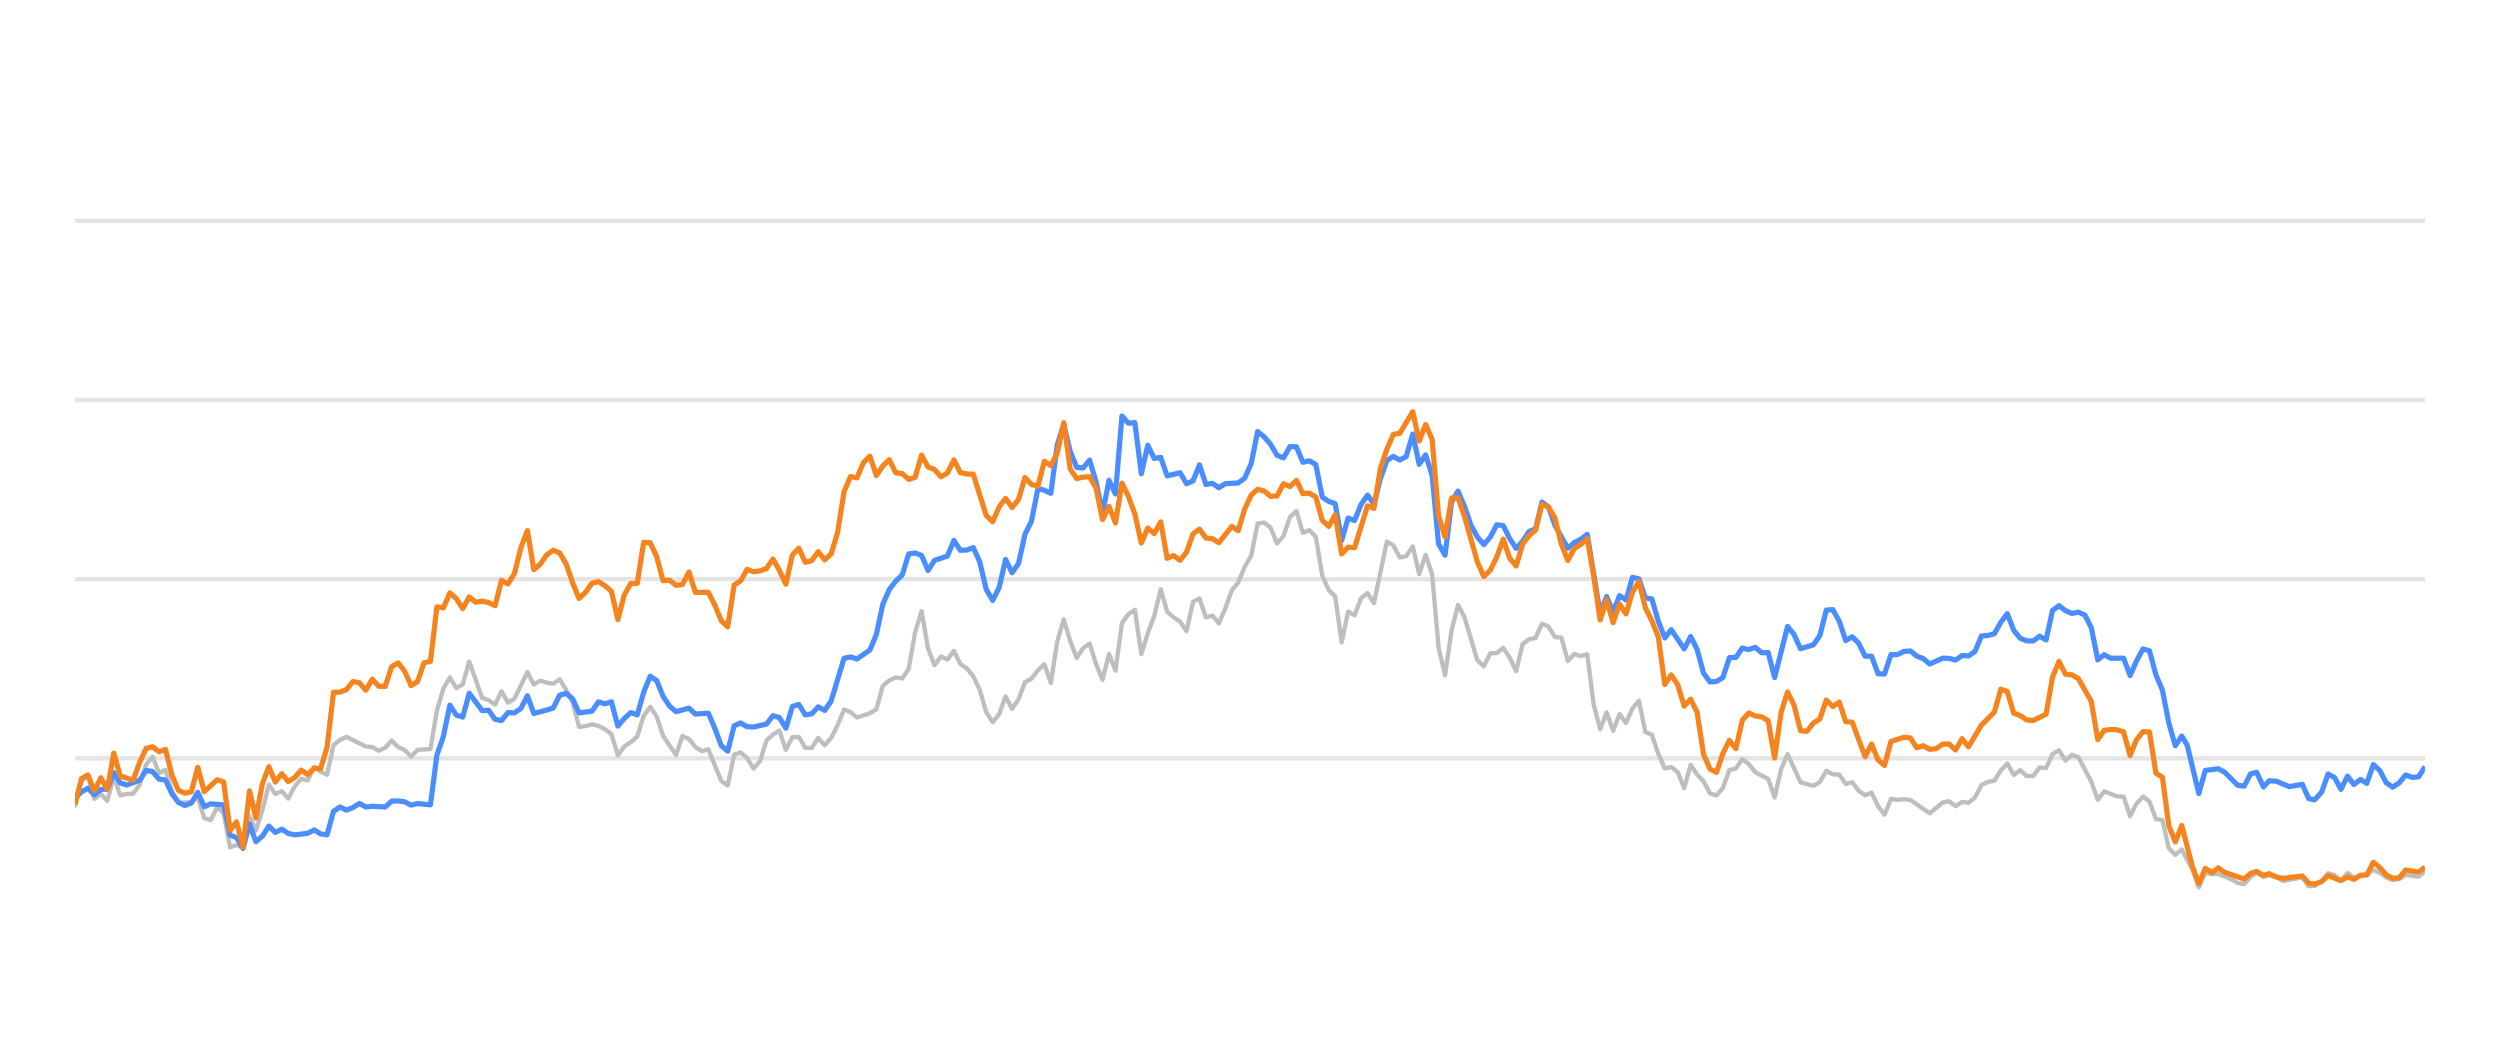
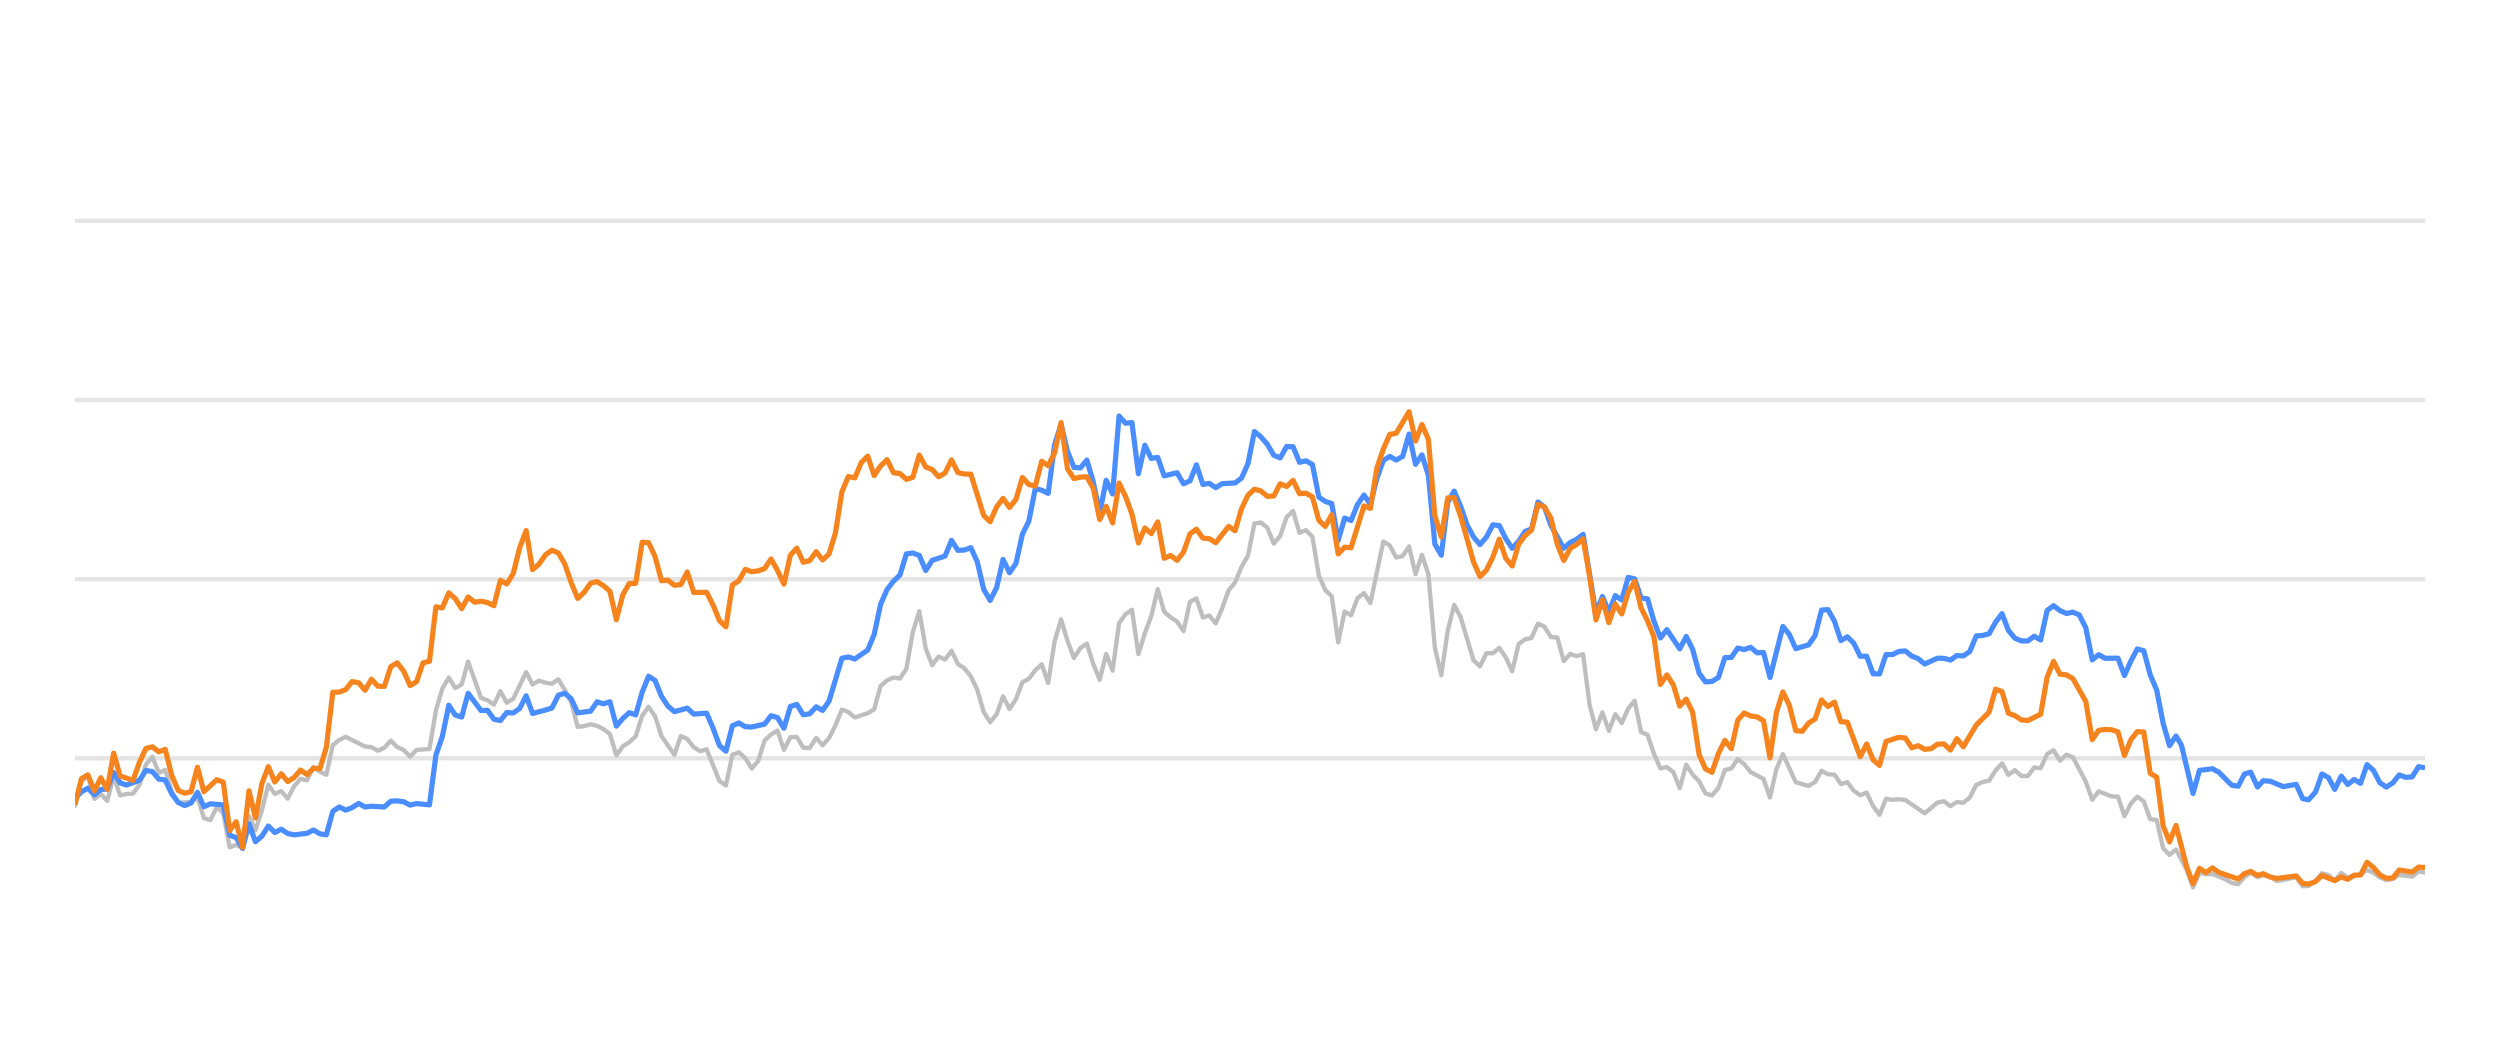
<svg xmlns="http://www.w3.org/2000/svg" width="288pt" height="120pt" viewBox="0 0 288 120" version="1.1">
  <defs>
    <style type="text/css">*{stroke-linejoin: round; stroke-linecap: butt}</style>
  </defs>
  <g id="figure_1">
    <g id="patch_1">
      <path d="M 0 120  L 288 120  L 288 0  L 0 0  L 0 120  z " style="fill: none; opacity: 0" />
    </g>
    <g id="axes_1">
      <g id="patch_2">
        <path d="M 8.64 108  L 279.36 108  L 279.36 4.8  L 8.64 4.8  L 8.64 108  z " style="fill: none" />
      </g>
      <g id="matplotlib.axis_1" />
      <g id="matplotlib.axis_2" />
      <g id="line2d_1">
-         <path d="M 8.64 87.36  L 279.36 87.36  " clip-path="url(#p49b45f6d5e)" style="fill: none; stroke: #b2b2b2; stroke-opacity: 0.35; stroke-width: 0.5; stroke-linecap: square" />
+         <path d="M 8.64 87.36  L 279.36 87.36  " clip-path="url(#pf994256866)" style="fill: none; stroke: #b2b2b2; stroke-opacity: 0.35; stroke-width: 0.5; stroke-linecap: square" />
      </g>
      <g id="line2d_2">
-         <path d="M 8.64 66.72  L 279.36 66.72  " clip-path="url(#p49b45f6d5e)" style="fill: none; stroke: #b2b2b2; stroke-opacity: 0.35; stroke-width: 0.5; stroke-linecap: square" />
+         <path d="M 8.64 66.72  L 279.36 66.72  " clip-path="url(#pf994256866)" style="fill: none; stroke: #b2b2b2; stroke-opacity: 0.35; stroke-width: 0.5; stroke-linecap: square" />
      </g>
      <g id="line2d_3">
-         <path d="M 8.64 46.08  L 279.36 46.08  " clip-path="url(#p49b45f6d5e)" style="fill: none; stroke: #b2b2b2; stroke-opacity: 0.35; stroke-width: 0.5; stroke-linecap: square" />
+         <path d="M 8.64 46.08  L 279.36 46.08  " clip-path="url(#pf994256866)" style="fill: none; stroke: #b2b2b2; stroke-opacity: 0.35; stroke-width: 0.5; stroke-linecap: square" />
      </g>
      <g id="line2d_4">
-         <path d="M 8.64 25.44  L 279.36 25.44  " clip-path="url(#p49b45f6d5e)" style="fill: none; stroke: #b2b2b2; stroke-opacity: 0.35; stroke-width: 0.5; stroke-linecap: square" />
+         <path d="M 8.64 25.44  L 279.36 25.44  " clip-path="url(#pf994256866)" style="fill: none; stroke: #b2b2b2; stroke-opacity: 0.35; stroke-width: 0.5; stroke-linecap: square" />
      </g>
      <g id="line2d_5">
-         <path d="M 8.64 92.83  L 9.384 90.012  L 10.129 89.393  L 10.873 92.035  L 11.618 91.457  L 12.362 92.262  L 13.107 89.445  L 13.851 91.622  L 14.596 91.467  L 15.34 91.426  L 16.085 90.415  L 16.829 88.093  L 17.574 87.174  L 18.318 89.042  L 19.063 88.691  L 19.807 91.137  L 20.552 92.489  L 22.041 92.386  L 22.785 91.86  L 23.53 94.243  L 24.274 94.481  L 25.019 92.974  L 25.763 93.676  L 26.508 97.608  L 27.252 97.329  L 27.996 97.68  L 28.741 94.006  L 29.485 95.657  L 30.23 93.335  L 30.974 90.394  L 31.719 91.467  L 32.463 91.147  L 33.208 91.994  L 33.952 90.58  L 34.697 89.723  L 35.441 89.899  L 36.186 88.351  L 36.93 88.898  L 37.675 89.259  L 38.419 85.843  L 39.164 85.244  L 39.908 84.883  L 42.142 85.998  L 42.886 86.07  L 43.631 86.483  L 44.375 86.142  L 45.119 85.317  L 45.864 86.07  L 46.608 86.39  L 47.353 87.164  L 48.097 86.39  L 49.586 86.287  L 50.331 81.849  L 51.075 79.321  L 51.82 78.051  L 52.564 79.269  L 53.309 78.846  L 54.053 76.214  L 55.542 80.394  L 56.287 80.662  L 57.031 81.168  L 57.776 79.63  L 58.52 80.951  L 59.265 80.497  L 60.754 77.432  L 61.498 78.846  L 62.242 78.413  L 62.987 78.65  L 63.731 78.763  L 64.476 78.258  L 65.22 79.476  L 65.965 80.92  L 66.709 83.738  L 67.454 83.645  L 68.198 83.438  L 68.943 83.614  L 69.687 83.996  L 70.432 84.553  L 71.176 87.009  L 71.921 85.987  L 72.665 85.502  L 73.41 84.832  L 74.154 82.468  L 74.899 81.426  L 75.643 82.51  L 76.388 84.79  L 77.877 86.958  L 78.621 84.79  L 79.366 85.131  L 80.11 86.07  L 80.854 86.534  L 81.599 86.318  L 83.088 89.971  L 83.832 90.487  L 84.577 86.947  L 85.321 86.669  L 86.066 87.329  L 86.81 88.536  L 87.555 87.67  L 88.299 85.306  L 89.044 84.615  L 89.788 84.171  L 90.533 86.38  L 91.277 84.924  L 92.022 84.894  L 92.766 86.132  L 93.511 86.173  L 94.255 84.997  L 95 85.853  L 95.744 85.017  L 96.489 83.552  L 97.233 81.736  L 97.978 82.035  L 98.722 82.654  L 100.211 82.159  L 100.955 81.705  L 101.7 79.011  L 102.444 78.392  L 103.189 78.041  L 103.933 78.165  L 104.678 77.05  L 105.422 72.829  L 106.167 70.415  L 106.911 74.697  L 107.656 76.627  L 108.4 75.636  L 109.145 75.977  L 109.889 74.976  L 110.634 76.493  L 111.378 76.999  L 112.123 77.907  L 112.867 79.465  L 113.612 82.025  L 114.356 83.191  L 115.101 82.272  L 115.845 80.219  L 116.589 81.674  L 117.334 80.549  L 118.078 78.588  L 118.823 78.196  L 119.567 77.215  L 120.312 76.524  L 121.056 78.681  L 121.801 73.882  L 122.545 71.364  L 123.29 73.841  L 124.034 75.791  L 124.779 74.656  L 125.523 74.14  L 126.268 76.503  L 127.012 78.309  L 127.757 75.337  L 128.501 77.257  L 129.246 71.787  L 129.99 70.755  L 130.735 70.249  L 131.479 75.358  L 132.224 72.953  L 132.968 70.962  L 133.713 67.876  L 134.457 70.466  L 135.201 71.116  L 135.946 71.612  L 136.69 72.706  L 137.435 69.331  L 138.179 68.939  L 138.924 71.127  L 139.668 70.91  L 140.413 71.808  L 141.157 70.074  L 141.902 68.01  L 142.646 67.102  L 143.391 65.296  L 144.135 64.016  L 144.88 60.311  L 145.624 60.198  L 146.369 60.786  L 147.113 62.613  L 147.858 61.746  L 148.602 59.579  L 149.347 58.866  L 150.091 61.385  L 150.836 61.075  L 151.58 61.839  L 152.324 66.297  L 153.069 67.979  L 153.813 68.691  L 154.558 73.996  L 155.302 70.456  L 156.047 70.879  L 156.791 68.918  L 157.536 68.32  L 158.28 69.475  L 159.769 62.396  L 160.514 62.819  L 161.258 64.223  L 162.003 64.057  L 162.747 62.953  L 163.492 66.142  L 164.236 63.913  L 164.981 66.173  L 165.725 74.615  L 166.47 77.783  L 167.214 72.664  L 167.959 69.692  L 168.703 71.096  L 170.192 76.07  L 170.936 76.761  L 171.681 75.255  L 172.425 75.244  L 173.17 74.635  L 173.914 75.74  L 174.659 77.319  L 175.403 74.202  L 176.148 73.645  L 176.892 73.49  L 177.637 71.839  L 178.381 72.179  L 179.126 73.387  L 179.87 73.438  L 180.615 76.152  L 181.359 75.337  L 182.104 75.585  L 182.848 75.358  L 183.593 81.168  L 184.337 84.016  L 185.082 82.066  L 185.826 84.192  L 186.571 82.272  L 187.315 83.294  L 188.059 81.622  L 188.804 80.724  L 189.548 84.336  L 190.293 84.646  L 191.037 86.844  L 191.782 88.526  L 192.526 88.361  L 193.271 88.939  L 194.015 90.797  L 194.76 88.093  L 195.504 89.228  L 196.249 90.002  L 196.993 91.395  L 197.738 91.632  L 198.482 90.755  L 199.227 88.702  L 199.971 88.526  L 200.716 87.453  L 201.46 88.031  L 202.205 88.949  L 203.694 89.734  L 204.438 91.87  L 205.183 88.609  L 205.927 86.875  L 207.416 90.115  L 208.905 90.539  L 209.649 90.084  L 210.394 88.794  L 211.138 89.207  L 211.883 89.228  L 212.627 90.312  L 213.372 90.105  L 214.116 91.096  L 214.861 91.612  L 215.605 91.313  L 216.35 92.871  L 217.094 93.862  L 217.839 92.025  L 218.583 92.138  L 219.328 92.076  L 220.072 92.148  L 222.306 93.696  L 223.794 92.448  L 224.539 92.303  L 225.283 92.871  L 226.028 92.386  L 226.772 92.479  L 227.517 91.88  L 228.261 90.425  L 229.006 90.084  L 229.75 89.93  L 230.495 88.764  L 231.239 87.948  L 231.984 89.269  L 232.728 88.722  L 233.473 89.393  L 234.217 89.403  L 234.962 88.413  L 235.706 88.495  L 236.451 86.865  L 237.195 86.421  L 237.94 87.628  L 238.684 86.937  L 239.429 87.236  L 240.917 90.043  L 241.662 92.128  L 242.406 91.168  L 243.895 91.736  L 244.64 91.787  L 245.384 94.016  L 246.129 92.572  L 246.873 91.767  L 247.618 92.334  L 248.362 94.367  L 249.107 94.46  L 249.851 97.711  L 250.596 98.485  L 251.34 97.855  L 252.56 100.167  L 253.304 102.231  L 254.046 100.549  L 254.807 100.704  L 255.546 100.683  L 257.037 101.282  L 257.779 101.715  L 258.523 101.849  L 259.259 101.034  L 259.964 100.549  L 260.756 101.044  L 261.407 100.817  L 262.244 101.034  L 262.988 101.498  L 265.221 101.065  L 265.967 102.097  L 266.649 102.056  L 267.454 101.498  L 268.195 100.601  L 268.938 100.807  L 269.674 101.457  L 270.435 100.559  L 271.172 101.106  L 272.658 100.745  L 273.404 100.219  L 274.148 100.539  L 274.887 101.075  L 275.639 101.385  L 276.386 101.261  L 277.125 100.786  L 278.617 100.993  L 279.36 100.384  L 279.36 100.384  " clip-path="url(#p49b45f6d5e)" style="fill: none; stroke: #bebebe; stroke-width: 0.5; stroke-linecap: round" />
+         <path d="M 8.64 92.83  L 9.382 90.012  L 10.125 89.393  L 10.867 92.035  L 11.61 91.457  L 12.352 92.262  L 13.095 89.445  L 13.837 91.622  L 14.58 91.467  L 15.322 91.426  L 16.064 90.415  L 16.807 88.093  L 17.549 87.174  L 18.292 89.042  L 19.034 88.691  L 19.777 91.137  L 20.519 92.489  L 22.004 92.386  L 22.746 91.86  L 23.489 94.243  L 24.231 94.481  L 24.974 92.974  L 25.716 93.676  L 26.459 97.608  L 27.201 97.329  L 27.943 97.68  L 28.686 94.006  L 29.428 95.657  L 30.171 93.335  L 30.913 90.394  L 31.656 91.467  L 32.398 91.147  L 33.141 91.994  L 33.883 90.58  L 34.625 89.723  L 35.368 89.899  L 36.11 88.351  L 36.853 88.898  L 37.595 89.259  L 38.338 85.843  L 39.08 85.244  L 39.822 84.883  L 42.05 85.998  L 42.792 86.07  L 43.535 86.483  L 44.277 86.142  L 45.02 85.317  L 45.762 86.07  L 46.504 86.39  L 47.247 87.164  L 47.989 86.39  L 49.474 86.287  L 50.217 81.849  L 50.959 79.321  L 51.702 78.051  L 52.444 79.269  L 53.186 78.846  L 53.929 76.214  L 55.414 80.394  L 56.156 80.662  L 56.899 81.168  L 57.641 79.63  L 58.383 80.951  L 59.126 80.497  L 60.611 77.432  L 61.353 78.846  L 62.096 78.413  L 62.838 78.65  L 63.581 78.763  L 64.323 78.258  L 65.065 79.476  L 65.808 80.92  L 66.55 83.738  L 67.293 83.645  L 68.035 83.438  L 68.778 83.614  L 69.52 83.996  L 70.263 84.553  L 71.005 87.009  L 71.747 85.987  L 72.49 85.502  L 73.232 84.832  L 73.975 82.468  L 74.717 81.426  L 75.46 82.51  L 76.202 84.79  L 77.687 86.958  L 78.429 84.79  L 79.172 85.131  L 79.914 86.07  L 80.657 86.534  L 81.399 86.318  L 82.884 89.971  L 83.626 90.487  L 84.369 86.947  L 85.111 86.669  L 85.854 87.329  L 86.596 88.536  L 87.339 87.67  L 88.081 85.306  L 88.824 84.615  L 89.566 84.171  L 90.308 86.38  L 91.051 84.924  L 91.793 84.894  L 92.536 86.132  L 93.278 86.173  L 94.021 84.997  L 94.763 85.853  L 95.506 85.017  L 96.248 83.552  L 96.99 81.736  L 97.733 82.035  L 98.475 82.654  L 99.96 82.159  L 100.703 81.705  L 101.445 79.011  L 102.187 78.392  L 102.93 78.041  L 103.672 78.165  L 104.415 77.05  L 105.157 72.829  L 105.9 70.415  L 106.642 74.697  L 107.385 76.627  L 108.127 75.636  L 108.869 75.977  L 109.612 74.976  L 110.354 76.493  L 111.097 76.999  L 111.839 77.907  L 112.582 79.465  L 113.324 82.025  L 114.067 83.191  L 114.809 82.272  L 115.551 80.219  L 116.294 81.674  L 117.036 80.549  L 117.779 78.588  L 118.521 78.196  L 119.264 77.215  L 120.006 76.524  L 120.748 78.681  L 121.491 73.882  L 122.233 71.364  L 122.976 73.841  L 123.718 75.791  L 124.461 74.656  L 125.203 74.14  L 125.946 76.503  L 126.688 78.309  L 127.43 75.337  L 128.173 77.257  L 128.915 71.787  L 129.658 70.755  L 130.4 70.249  L 131.143 75.358  L 131.885 72.953  L 132.628 70.962  L 133.37 67.876  L 134.112 70.466  L 134.855 71.116  L 135.597 71.612  L 136.34 72.706  L 137.082 69.331  L 137.825 68.939  L 138.567 71.127  L 139.309 70.91  L 140.052 71.808  L 140.794 70.074  L 141.537 68.01  L 142.279 67.102  L 143.022 65.296  L 143.764 64.016  L 144.507 60.311  L 145.249 60.198  L 145.991 60.786  L 146.734 62.613  L 147.476 61.746  L 148.219 59.579  L 148.961 58.866  L 149.704 61.385  L 150.446 61.075  L 151.189 61.839  L 151.931 66.297  L 152.673 67.979  L 153.416 68.691  L 154.158 73.996  L 154.901 70.456  L 155.643 70.879  L 156.386 68.918  L 157.128 68.32  L 157.87 69.475  L 159.355 62.396  L 160.098 62.819  L 160.84 64.223  L 161.583 64.057  L 162.325 62.953  L 163.068 66.142  L 163.81 63.913  L 164.552 66.173  L 165.295 74.615  L 166.037 77.783  L 166.78 72.664  L 167.522 69.692  L 168.265 71.096  L 169.75 76.07  L 170.492 76.761  L 171.234 75.255  L 171.977 75.244  L 172.719 74.635  L 173.462 75.74  L 174.204 77.319  L 174.947 74.202  L 175.689 73.645  L 176.431 73.49  L 177.174 71.839  L 177.916 72.179  L 178.659 73.387  L 179.401 73.438  L 180.144 76.152  L 180.886 75.337  L 181.629 75.585  L 182.371 75.358  L 183.113 81.168  L 183.856 84.016  L 184.598 82.066  L 185.341 84.192  L 186.083 82.272  L 186.826 83.294  L 187.568 81.622  L 188.311 80.724  L 189.053 84.336  L 189.795 84.646  L 190.538 86.844  L 191.28 88.526  L 192.023 88.361  L 192.765 88.939  L 193.508 90.797  L 194.25 88.093  L 194.992 89.228  L 195.735 90.002  L 196.477 91.395  L 197.22 91.632  L 197.962 90.755  L 198.705 88.702  L 199.447 88.526  L 200.19 87.453  L 200.932 88.031  L 201.674 88.949  L 203.159 89.734  L 203.902 91.87  L 204.644 88.609  L 205.387 86.875  L 206.872 90.115  L 208.356 90.539  L 209.099 90.084  L 209.841 88.794  L 210.584 89.207  L 211.326 89.228  L 212.069 90.312  L 212.811 90.105  L 213.553 91.096  L 214.296 91.612  L 215.038 91.313  L 215.781 92.871  L 216.523 93.862  L 217.266 92.025  L 218.008 92.138  L 218.751 92.076  L 219.493 92.148  L 221.72 93.696  L 223.205 92.448  L 223.948 92.303  L 224.69 92.871  L 225.433 92.386  L 226.175 92.479  L 226.917 91.88  L 227.66 90.425  L 228.402 90.084  L 229.145 89.93  L 229.887 88.764  L 230.63 87.948  L 231.372 89.269  L 232.114 88.722  L 232.857 89.393  L 233.599 89.403  L 234.342 88.413  L 235.084 88.495  L 235.827 86.865  L 236.569 86.421  L 237.312 87.628  L 238.054 86.937  L 238.796 87.236  L 240.281 90.043  L 241.024 92.128  L 241.766 91.168  L 243.251 91.736  L 243.994 91.787  L 244.736 94.016  L 245.478 92.572  L 246.221 91.767  L 246.963 92.334  L 247.706 94.367  L 248.448 94.46  L 249.191 97.711  L 249.933 98.485  L 250.675 97.855  L 251.892 100.167  L 252.634 102.231  L 253.374 100.549  L 254.133 100.704  L 254.869 100.683  L 256.357 101.282  L 257.097 101.715  L 257.839 101.849  L 258.572 101.034  L 259.276 100.549  L 260.066 101.044  L 260.715 100.817  L 261.549 101.034  L 262.291 101.498  L 264.518 101.065  L 265.263 102.097  L 265.942 102.056  L 266.745 101.498  L 267.484 100.601  L 268.225 100.807  L 268.959 101.457  L 269.718 100.559  L 270.453 101.106  L 271.935 100.745  L 272.679 100.219  L 273.421 100.539  L 274.158 101.075  L 274.908 101.385  L 275.652 101.261  L 276.39 100.786  L 277.878 100.993  L 278.619 100.384  L 279.36 100.508  L 279.36 100.508  " clip-path="url(#pf994256866)" style="fill: none; stroke: #bebebe; stroke-width: 0.5; stroke-linecap: round" />
      </g>
      <g id="line2d_6">
-         <path d="M 8.64 91.942  L 9.384 91.23  L 10.129 90.797  L 10.873 91.571  L 11.618 90.951  L 12.362 90.9  L 13.107 89.001  L 13.851 90.188  L 14.596 90.435  L 16.085 89.888  L 16.829 88.753  L 17.574 88.887  L 18.318 89.754  L 19.063 89.857  L 19.807 91.436  L 20.552 92.437  L 21.296 92.799  L 22.041 92.51  L 22.785 91.282  L 23.53 92.933  L 24.274 92.603  L 25.763 92.726  L 26.508 96.215  L 27.252 96.493  L 27.996 97.742  L 28.741 94.914  L 29.485 96.968  L 30.23 96.318  L 30.974 95.162  L 31.719 95.905  L 32.463 95.523  L 33.208 96.018  L 33.952 96.173  L 35.441 95.998  L 36.186 95.616  L 36.93 96.06  L 37.675 96.173  L 38.419 93.469  L 39.164 92.964  L 39.908 93.325  L 40.653 93.036  L 41.397 92.561  L 42.142 92.964  L 42.886 92.881  L 44.375 92.964  L 45.119 92.293  L 45.864 92.262  L 46.608 92.365  L 47.353 92.747  L 48.097 92.572  L 49.586 92.716  L 50.331 86.978  L 51.075 84.842  L 51.82 81.24  L 52.564 82.375  L 53.309 82.602  L 54.053 79.868  L 55.542 81.859  L 56.287 81.828  L 57.031 82.86  L 57.776 83.005  L 58.52 82.086  L 59.265 82.128  L 60.009 81.612  L 60.754 80.157  L 61.498 82.19  L 62.987 81.798  L 63.731 81.56  L 64.476 80.084  L 65.22 79.868  L 65.965 80.508  L 66.709 82.128  L 68.198 81.921  L 68.943 80.858  L 69.687 81.075  L 70.432 80.848  L 71.176 83.645  L 71.921 82.768  L 72.665 82.097  L 73.41 82.355  L 74.154 79.744  L 74.899 77.907  L 75.643 78.392  L 76.388 80.219  L 77.132 81.343  L 77.877 81.983  L 79.366 81.581  L 80.11 82.262  L 81.599 82.159  L 82.343 83.882  L 83.088 85.895  L 83.832 86.534  L 84.577 83.614  L 85.321 83.284  L 86.066 83.717  L 86.81 83.748  L 88.299 83.418  L 89.044 82.448  L 89.788 82.664  L 90.533 83.892  L 91.277 81.385  L 92.022 81.147  L 92.766 82.344  L 93.511 82.231  L 94.255 81.426  L 95 81.839  L 95.744 80.766  L 97.233 75.833  L 97.978 75.678  L 98.722 75.915  L 100.211 74.883  L 100.955 73.098  L 101.7 69.61  L 102.444 67.917  L 103.189 66.947  L 103.933 66.245  L 104.678 63.81  L 105.422 63.707  L 106.167 63.985  L 106.911 65.719  L 107.656 64.553  L 109.145 64.057  L 109.889 62.251  L 110.634 63.397  L 111.378 63.366  L 112.123 63.087  L 112.867 64.728  L 113.612 67.896  L 114.356 69.166  L 115.101 67.69  L 115.845 64.45  L 116.589 65.977  L 117.334 64.914  L 118.078 61.55  L 118.823 60.043  L 119.567 56.286  L 120.312 56.472  L 121.056 56.833  L 121.801 51.23  L 122.545 48.897  L 123.29 52.004  L 124.034 53.841  L 124.779 53.903  L 125.523 53.005  L 126.268 55.523  L 127.012 59.124  L 127.757 55.327  L 128.501 56.906  L 129.246 47.927  L 129.99 48.753  L 130.735 48.681  L 131.479 54.573  L 132.224 51.292  L 132.968 52.809  L 133.713 52.695  L 134.457 54.821  L 135.946 54.46  L 136.69 55.729  L 137.435 55.399  L 138.179 53.552  L 138.924 55.812  L 139.668 55.678  L 140.413 56.183  L 141.157 55.719  L 142.646 55.636  L 143.391 55.079  L 144.135 53.418  L 144.88 49.713  L 145.624 50.322  L 146.369 51.178  L 147.113 52.447  L 147.858 52.747  L 148.602 51.446  L 149.347 51.467  L 150.091 53.252  L 150.836 53.087  L 151.58 53.51  L 152.324 57.267  L 153.069 57.762  L 153.813 58.02  L 154.558 62.262  L 155.302 59.682  L 156.047 59.96  L 156.791 58.123  L 157.536 57.03  L 158.28 58.092  L 159.025 55.131  L 159.769 53.046  L 160.514 52.582  L 161.258 52.994  L 162.003 52.582  L 162.747 50.002  L 163.492 53.49  L 164.236 52.406  L 164.981 54.759  L 165.725 62.675  L 166.47 63.954  L 167.214 57.865  L 167.959 56.575  L 168.703 58.32  L 169.447 60.476  L 170.192 61.859  L 170.936 62.736  L 171.681 61.87  L 172.425 60.456  L 173.17 60.549  L 173.914 62.045  L 174.659 63.17  L 175.403 62.365  L 176.148 61.219  L 176.892 60.941  L 177.637 57.834  L 178.381 58.402  L 179.126 60.497  L 180.615 63.16  L 181.359 62.499  L 182.104 62.128  L 182.848 61.56  L 184.337 70.662  L 185.082 68.722  L 185.826 70.487  L 186.571 68.619  L 187.315 69.114  L 188.059 66.514  L 188.804 66.689  L 189.548 68.887  L 190.293 68.99  L 191.037 71.57  L 191.782 73.49  L 192.526 72.54  L 194.015 74.749  L 194.76 73.325  L 195.504 74.801  L 196.249 77.556  L 196.993 78.557  L 197.738 78.505  L 198.482 78.041  L 199.227 75.76  L 199.971 75.74  L 200.716 74.656  L 201.46 74.832  L 202.205 74.574  L 202.949 75.203  L 203.694 75.172  L 204.438 78.051  L 205.927 72.169  L 206.671 73.087  L 207.416 74.728  L 208.905 74.285  L 209.649 73.211  L 210.394 70.28  L 211.138 70.229  L 211.883 71.56  L 212.627 73.8  L 213.372 73.356  L 214.116 74.099  L 214.861 75.595  L 215.605 75.595  L 216.35 77.618  L 217.094 77.639  L 217.839 75.409  L 218.583 75.409  L 219.328 75.048  L 220.072 74.986  L 220.817 75.585  L 221.561 75.874  L 222.306 76.493  L 223.794 75.822  L 224.539 75.843  L 225.283 76.039  L 226.028 75.513  L 226.772 75.564  L 227.517 75.059  L 228.261 73.263  L 229.006 73.201  L 229.75 73.005  L 230.495 71.684  L 231.239 70.693  L 231.984 72.623  L 232.728 73.521  L 233.473 73.83  L 234.217 73.841  L 234.962 73.294  L 235.706 73.727  L 236.451 70.322  L 237.195 69.775  L 237.94 70.342  L 238.684 70.673  L 239.429 70.518  L 240.173 70.848  L 240.917 72.313  L 241.662 76.018  L 242.406 75.42  L 243.151 75.833  L 244.64 75.822  L 245.384 77.824  L 246.129 76.142  L 246.873 74.759  L 247.618 74.966  L 248.362 77.752  L 249.107 79.486  L 249.851 83.315  L 250.596 85.905  L 251.34 84.79  L 251.969 85.843  L 253.304 91.416  L 254.046 88.753  L 255.546 88.557  L 256.294 88.97  L 257.779 90.456  L 258.523 90.57  L 259.259 89.156  L 259.964 88.96  L 260.756 90.662  L 261.407 89.94  L 262.244 90.002  L 263.728 90.621  L 265.221 90.353  L 265.967 92.004  L 266.649 92.138  L 267.454 91.251  L 268.195 89.166  L 268.938 89.568  L 269.674 90.931  L 270.435 89.414  L 271.172 90.373  L 271.918 89.796  L 272.658 90.239  L 273.404 88.082  L 274.148 88.753  L 274.887 90.167  L 275.639 90.673  L 276.386 90.188  L 277.125 89.269  L 277.87 89.548  L 278.617 89.496  L 279.36 88.32  L 279.36 88.32  " clip-path="url(#p49b45f6d5e)" style="fill: none; stroke: #4a8dff; stroke-width: 0.6" />
+         <path d="M 8.64 91.942  L 9.382 91.23  L 10.125 90.797  L 10.867 91.571  L 11.61 90.951  L 12.352 90.9  L 13.095 89.001  L 13.837 90.188  L 14.58 90.435  L 16.064 89.888  L 16.807 88.753  L 17.549 88.887  L 18.292 89.754  L 19.034 89.857  L 19.777 91.436  L 20.519 92.437  L 21.261 92.799  L 22.004 92.51  L 22.746 91.282  L 23.489 92.933  L 24.231 92.603  L 25.716 92.726  L 26.459 96.215  L 27.201 96.493  L 27.943 97.742  L 28.686 94.914  L 29.428 96.968  L 30.171 96.318  L 30.913 95.162  L 31.656 95.905  L 32.398 95.523  L 33.141 96.018  L 33.883 96.173  L 35.368 95.998  L 36.11 95.616  L 36.853 96.06  L 37.595 96.173  L 38.338 93.469  L 39.08 92.964  L 39.822 93.325  L 40.565 93.036  L 41.307 92.561  L 42.05 92.964  L 42.792 92.881  L 44.277 92.964  L 45.02 92.293  L 45.762 92.262  L 46.504 92.365  L 47.247 92.747  L 47.989 92.572  L 49.474 92.716  L 50.217 86.978  L 50.959 84.842  L 51.702 81.24  L 52.444 82.375  L 53.186 82.602  L 53.929 79.868  L 55.414 81.859  L 56.156 81.828  L 56.899 82.86  L 57.641 83.005  L 58.383 82.086  L 59.126 82.128  L 59.868 81.612  L 60.611 80.157  L 61.353 82.19  L 62.838 81.798  L 63.581 81.56  L 64.323 80.084  L 65.065 79.868  L 65.808 80.508  L 66.55 82.128  L 68.035 81.921  L 68.778 80.858  L 69.52 81.075  L 70.263 80.848  L 71.005 83.645  L 71.747 82.768  L 72.49 82.097  L 73.232 82.355  L 73.975 79.744  L 74.717 77.907  L 75.46 78.392  L 76.202 80.219  L 76.944 81.343  L 77.687 81.983  L 79.172 81.581  L 79.914 82.262  L 81.399 82.159  L 82.142 83.882  L 82.884 85.895  L 83.626 86.534  L 84.369 83.614  L 85.111 83.284  L 85.854 83.717  L 86.596 83.748  L 88.081 83.418  L 88.824 82.448  L 89.566 82.664  L 90.308 83.892  L 91.051 81.385  L 91.793 81.147  L 92.536 82.344  L 93.278 82.231  L 94.021 81.426  L 94.763 81.839  L 95.506 80.766  L 96.99 75.833  L 97.733 75.678  L 98.475 75.915  L 99.96 74.883  L 100.703 73.098  L 101.445 69.61  L 102.187 67.917  L 102.93 66.947  L 103.672 66.245  L 104.415 63.81  L 105.157 63.707  L 105.9 63.985  L 106.642 65.719  L 107.385 64.553  L 108.869 64.057  L 109.612 62.251  L 110.354 63.397  L 111.097 63.366  L 111.839 63.087  L 112.582 64.728  L 113.324 67.896  L 114.067 69.166  L 114.809 67.69  L 115.551 64.45  L 116.294 65.977  L 117.036 64.914  L 117.779 61.55  L 118.521 60.043  L 119.264 56.286  L 120.006 56.472  L 120.748 56.833  L 121.491 51.23  L 122.233 48.897  L 122.976 52.004  L 123.718 53.841  L 124.461 53.903  L 125.203 53.005  L 125.946 55.523  L 126.688 59.124  L 127.43 55.327  L 128.173 56.906  L 128.915 47.927  L 129.658 48.753  L 130.4 48.681  L 131.143 54.573  L 131.885 51.292  L 132.628 52.809  L 133.37 52.695  L 134.112 54.821  L 135.597 54.46  L 136.34 55.729  L 137.082 55.399  L 137.825 53.552  L 138.567 55.812  L 139.309 55.678  L 140.052 56.183  L 140.794 55.719  L 142.279 55.636  L 143.022 55.079  L 143.764 53.418  L 144.507 49.713  L 145.249 50.322  L 145.991 51.178  L 146.734 52.447  L 147.476 52.747  L 148.219 51.446  L 148.961 51.467  L 149.704 53.252  L 150.446 53.087  L 151.189 53.51  L 151.931 57.267  L 152.673 57.762  L 153.416 58.02  L 154.158 62.262  L 154.901 59.682  L 155.643 59.96  L 156.386 58.123  L 157.128 57.03  L 157.87 58.092  L 158.613 55.131  L 159.355 53.046  L 160.098 52.582  L 160.84 52.994  L 161.583 52.582  L 162.325 50.002  L 163.068 53.49  L 163.81 52.406  L 164.552 54.759  L 165.295 62.675  L 166.037 63.954  L 166.78 57.865  L 167.522 56.575  L 168.265 58.32  L 169.007 60.476  L 169.75 61.859  L 170.492 62.736  L 171.234 61.87  L 171.977 60.456  L 172.719 60.549  L 173.462 62.045  L 174.204 63.17  L 174.947 62.365  L 175.689 61.219  L 176.431 60.941  L 177.174 57.834  L 177.916 58.402  L 178.659 60.497  L 180.144 63.16  L 180.886 62.499  L 181.629 62.128  L 182.371 61.56  L 183.856 70.662  L 184.598 68.722  L 185.341 70.487  L 186.083 68.619  L 186.826 69.114  L 187.568 66.514  L 188.311 66.689  L 189.053 68.887  L 189.795 68.99  L 190.538 71.57  L 191.28 73.49  L 192.023 72.54  L 193.508 74.749  L 194.25 73.325  L 194.992 74.801  L 195.735 77.556  L 196.477 78.557  L 197.22 78.505  L 197.962 78.041  L 198.705 75.76  L 199.447 75.74  L 200.19 74.656  L 200.932 74.832  L 201.674 74.574  L 202.417 75.203  L 203.159 75.172  L 203.902 78.051  L 205.387 72.169  L 206.129 73.087  L 206.872 74.728  L 208.356 74.285  L 209.099 73.211  L 209.841 70.28  L 210.584 70.229  L 211.326 71.56  L 212.069 73.8  L 212.811 73.356  L 213.553 74.099  L 214.296 75.595  L 215.038 75.595  L 215.781 77.618  L 216.523 77.639  L 217.266 75.409  L 218.008 75.409  L 218.751 75.048  L 219.493 74.986  L 220.235 75.585  L 220.978 75.874  L 221.72 76.493  L 223.205 75.822  L 223.948 75.843  L 224.69 76.039  L 225.433 75.513  L 226.175 75.564  L 226.917 75.059  L 227.66 73.263  L 228.402 73.201  L 229.145 73.005  L 229.887 71.684  L 230.63 70.693  L 231.372 72.623  L 232.114 73.521  L 232.857 73.83  L 233.599 73.841  L 234.342 73.294  L 235.084 73.727  L 235.827 70.322  L 236.569 69.775  L 237.312 70.342  L 238.054 70.673  L 238.796 70.518  L 239.539 70.848  L 240.281 72.313  L 241.024 76.018  L 241.766 75.42  L 242.509 75.833  L 243.994 75.822  L 244.736 77.824  L 245.478 76.142  L 246.221 74.759  L 246.963 74.966  L 247.706 77.752  L 248.448 79.486  L 249.191 83.315  L 249.933 85.905  L 250.675 84.79  L 251.302 85.843  L 252.634 91.416  L 253.374 88.753  L 254.869 88.557  L 255.616 88.97  L 257.097 90.456  L 257.839 90.57  L 258.572 89.156  L 259.276 88.96  L 260.066 90.662  L 260.715 89.94  L 261.549 90.002  L 263.029 90.621  L 264.518 90.353  L 265.263 92.004  L 265.942 92.138  L 266.745 91.251  L 267.484 89.166  L 268.225 89.568  L 268.959 90.931  L 269.718 89.414  L 270.453 90.373  L 271.197 89.796  L 271.935 90.239  L 272.679 88.082  L 273.421 88.753  L 274.158 90.167  L 274.908 90.673  L 275.652 90.188  L 276.39 89.269  L 277.132 89.548  L 277.878 89.496  L 278.619 88.32  L 279.36 88.454  L 279.36 88.454  " clip-path="url(#pf994256866)" style="fill: none; stroke: #4a8dff; stroke-width: 0.6" />
      </g>
      <g id="line2d_7">
-         <path d="M 8.64 92.675  L 9.384 89.703  L 10.129 89.269  L 10.873 91.116  L 11.618 89.599  L 12.362 90.941  L 13.107 86.761  L 13.851 89.393  L 15.34 89.888  L 16.085 87.824  L 16.829 86.225  L 17.574 86.029  L 18.318 86.607  L 19.063 86.328  L 19.807 89.3  L 20.552 91.044  L 21.296 91.374  L 22.041 91.209  L 22.785 88.392  L 23.53 91.199  L 25.019 89.826  L 25.763 90.095  L 26.508 95.668  L 27.252 94.667  L 27.996 97.618  L 28.741 91.106  L 29.485 94.233  L 30.23 90.26  L 30.974 88.32  L 31.719 90.084  L 32.463 89.135  L 33.208 90.033  L 33.952 89.568  L 34.697 88.712  L 35.441 89.228  L 36.186 88.506  L 36.93 88.557  L 37.675 86.101  L 38.419 79.754  L 39.164 79.723  L 39.908 79.445  L 40.653 78.516  L 41.397 78.65  L 42.142 79.517  L 42.886 78.247  L 43.631 79.052  L 44.375 79.073  L 45.119 76.803  L 45.864 76.359  L 46.608 77.319  L 47.353 78.98  L 48.097 78.526  L 48.842 76.359  L 49.586 76.183  L 50.331 69.909  L 51.075 70.033  L 51.82 68.299  L 52.564 68.959  L 53.309 70.115  L 54.053 68.763  L 54.798 69.372  L 55.542 69.259  L 56.287 69.414  L 57.031 69.775  L 57.776 66.854  L 58.52 67.267  L 59.265 66.07  L 60.009 63.087  L 60.754 61.127  L 61.498 65.626  L 62.242 64.986  L 62.987 63.913  L 63.731 63.387  L 64.476 63.707  L 65.22 64.976  L 65.965 67.143  L 66.709 68.939  L 67.454 68.237  L 68.198 67.184  L 68.943 66.999  L 69.687 67.473  L 70.432 68.113  L 71.176 71.385  L 71.921 68.526  L 72.665 67.215  L 73.41 67.205  L 74.154 62.468  L 74.899 62.52  L 75.643 64.109  L 76.388 66.906  L 77.132 66.834  L 77.877 67.422  L 78.621 67.339  L 79.366 65.894  L 80.11 68.247  L 81.599 68.237  L 82.343 69.692  L 83.088 71.508  L 83.832 72.21  L 84.577 67.391  L 85.321 66.906  L 86.066 65.595  L 86.81 65.863  L 87.555 65.76  L 88.299 65.502  L 89.044 64.398  L 89.788 65.709  L 90.533 67.288  L 91.277 63.954  L 92.022 63.149  L 92.766 64.77  L 93.511 64.584  L 94.255 63.552  L 95 64.501  L 95.744 63.82  L 96.489 61.364  L 97.233 56.648  L 97.978 54.893  L 98.722 55.048  L 99.466 53.294  L 100.211 52.551  L 100.955 54.78  L 101.7 53.676  L 102.444 52.953  L 103.189 54.46  L 103.933 54.553  L 104.678 55.224  L 105.422 54.986  L 106.167 52.427  L 106.911 53.799  L 107.656 54.088  L 108.4 54.924  L 109.145 54.491  L 109.889 52.984  L 110.634 54.45  L 111.378 54.604  L 112.123 54.625  L 113.612 59.382  L 114.356 60.095  L 115.101 58.392  L 115.845 57.411  L 116.589 58.464  L 117.334 57.535  L 118.078 55.007  L 118.823 55.812  L 119.567 55.998  L 120.312 53.139  L 121.056 53.645  L 121.801 52.169  L 122.545 48.691  L 123.29 54.026  L 124.034 55.131  L 124.779 54.966  L 125.523 54.924  L 126.268 56.256  L 127.012 59.857  L 127.757 58.33  L 128.501 60.239  L 129.246 55.657  L 129.99 57.184  L 130.735 59.217  L 131.479 62.551  L 132.224 60.827  L 132.968 61.477  L 133.713 60.126  L 134.457 64.315  L 135.201 63.996  L 135.946 64.553  L 136.69 63.603  L 137.435 61.508  L 138.179 60.961  L 138.924 61.983  L 139.668 62.055  L 140.413 62.52  L 141.902 60.642  L 142.646 61.137  L 143.391 58.619  L 144.135 57.04  L 144.88 56.359  L 145.624 56.555  L 146.369 57.174  L 147.113 57.143  L 147.858 55.729  L 148.602 56.049  L 149.347 55.337  L 150.091 56.875  L 150.836 56.813  L 151.58 57.246  L 152.324 59.94  L 153.069 60.642  L 153.813 59.3  L 154.558 63.81  L 155.302 63.036  L 156.047 63.098  L 157.536 58.278  L 158.28 58.567  L 159.025 53.934  L 159.769 51.746  L 160.514 50.043  L 161.258 49.909  L 162.747 47.432  L 163.492 50.807  L 164.236 48.908  L 164.981 50.621  L 165.725 59.424  L 166.47 61.859  L 167.214 57.36  L 167.959 57.329  L 168.703 59.465  L 170.192 64.728  L 170.936 66.421  L 171.681 65.688  L 172.425 64.171  L 173.17 62.107  L 173.914 64.305  L 174.659 65.203  L 175.403 62.685  L 176.148 61.704  L 176.892 61.065  L 177.637 58.103  L 178.381 58.402  L 179.126 59.682  L 179.87 62.695  L 180.615 64.563  L 181.359 63.18  L 182.104 62.726  L 182.848 62.066  L 183.593 66.338  L 184.337 71.405  L 185.082 69.083  L 185.826 71.725  L 186.571 69.579  L 187.315 70.724  L 188.059 68.216  L 188.804 66.978  L 189.548 70.033  L 190.293 71.519  L 191.037 73.376  L 191.782 78.846  L 192.526 77.752  L 193.271 78.887  L 194.015 81.343  L 194.76 80.538  L 195.504 82.045  L 196.249 86.927  L 196.993 88.588  L 197.738 88.97  L 198.482 86.792  L 199.227 85.296  L 199.971 86.245  L 200.716 82.964  L 201.46 82.138  L 202.205 82.479  L 202.949 82.582  L 203.694 83.036  L 204.438 87.308  L 205.183 82.066  L 205.927 79.713  L 206.671 81.24  L 207.416 84.171  L 208.16 84.243  L 208.905 83.294  L 209.649 82.819  L 210.394 80.642  L 211.138 81.385  L 211.883 80.879  L 212.627 83.139  L 213.372 83.191  L 214.861 87.174  L 215.605 85.719  L 216.35 87.535  L 217.094 88.175  L 217.839 85.42  L 219.328 84.935  L 220.072 85.017  L 220.817 86.142  L 221.561 85.905  L 222.306 86.328  L 223.05 86.245  L 223.794 85.729  L 224.539 85.709  L 225.283 86.4  L 226.028 85.1  L 226.772 86.029  L 228.261 83.531  L 229.75 82.035  L 230.495 79.393  L 231.239 79.661  L 231.984 82.159  L 232.728 82.437  L 233.473 82.933  L 234.217 83.005  L 235.706 82.283  L 236.451 78.01  L 237.195 76.194  L 237.94 77.67  L 238.684 77.742  L 239.429 78.175  L 240.917 80.807  L 241.662 85.203  L 242.406 84.13  L 243.151 84.037  L 243.895 84.068  L 244.64 84.316  L 245.384 87.03  L 246.129 85.213  L 246.873 84.285  L 247.618 84.326  L 248.362 89.083  L 249.107 89.527  L 249.851 95.141  L 250.596 96.989  L 251.34 95.09  L 252.56 99.806  L 253.304 101.798  L 254.046 100.033  L 254.807 100.518  L 255.546 99.981  L 256.294 100.497  L 258.523 101.261  L 259.259 100.632  L 259.964 100.384  L 260.756 100.848  L 261.407 100.652  L 262.244 101.034  L 262.988 101.199  L 265.221 100.91  L 265.967 101.756  L 266.649 101.849  L 267.454 101.56  L 268.195 100.859  L 269.674 101.447  L 270.435 101.024  L 271.172 101.302  L 271.918 100.817  L 272.658 100.797  L 273.404 99.331  L 274.148 99.93  L 274.887 100.786  L 275.639 101.178  L 276.386 101.137  L 277.125 100.219  L 278.617 100.466  L 279.36 99.888  L 279.36 99.888  " clip-path="url(#p49b45f6d5e)" style="fill: none; stroke: #f5841e; stroke-width: 0.6" />
+         <path d="M 8.64 92.675  L 9.382 89.703  L 10.125 89.269  L 10.867 91.116  L 11.61 89.599  L 12.352 90.941  L 13.095 86.761  L 13.837 89.393  L 15.322 89.888  L 16.064 87.824  L 16.807 86.225  L 17.549 86.029  L 18.292 86.607  L 19.034 86.328  L 19.777 89.3  L 20.519 91.044  L 21.261 91.374  L 22.004 91.209  L 22.746 88.392  L 23.489 91.199  L 24.974 89.826  L 25.716 90.095  L 26.459 95.668  L 27.201 94.667  L 27.943 97.618  L 28.686 91.106  L 29.428 94.233  L 30.171 90.26  L 30.913 88.32  L 31.656 90.084  L 32.398 89.135  L 33.141 90.033  L 33.883 89.568  L 34.625 88.712  L 35.368 89.228  L 36.11 88.506  L 36.853 88.557  L 37.595 86.101  L 38.338 79.754  L 39.08 79.723  L 39.822 79.445  L 40.565 78.516  L 41.307 78.65  L 42.05 79.517  L 42.792 78.247  L 43.535 79.052  L 44.277 79.073  L 45.02 76.803  L 45.762 76.359  L 46.504 77.319  L 47.247 78.98  L 47.989 78.526  L 48.732 76.359  L 49.474 76.183  L 50.217 69.909  L 50.959 70.033  L 51.702 68.299  L 52.444 68.959  L 53.186 70.115  L 53.929 68.763  L 54.671 69.372  L 55.414 69.259  L 56.156 69.414  L 56.899 69.775  L 57.641 66.854  L 58.383 67.267  L 59.126 66.07  L 59.868 63.087  L 60.611 61.127  L 61.353 65.626  L 62.096 64.986  L 62.838 63.913  L 63.581 63.387  L 64.323 63.707  L 65.065 64.976  L 65.808 67.143  L 66.55 68.939  L 67.293 68.237  L 68.035 67.184  L 68.778 66.999  L 69.52 67.473  L 70.263 68.113  L 71.005 71.385  L 71.747 68.526  L 72.49 67.215  L 73.232 67.205  L 73.975 62.468  L 74.717 62.52  L 75.46 64.109  L 76.202 66.906  L 76.944 66.834  L 77.687 67.422  L 78.429 67.339  L 79.172 65.894  L 79.914 68.247  L 81.399 68.237  L 82.142 69.692  L 82.884 71.508  L 83.626 72.21  L 84.369 67.391  L 85.111 66.906  L 85.854 65.595  L 86.596 65.863  L 87.339 65.76  L 88.081 65.502  L 88.824 64.398  L 89.566 65.709  L 90.308 67.288  L 91.051 63.954  L 91.793 63.149  L 92.536 64.77  L 93.278 64.584  L 94.021 63.552  L 94.763 64.501  L 95.506 63.82  L 96.248 61.364  L 96.99 56.648  L 97.733 54.893  L 98.475 55.048  L 99.218 53.294  L 99.96 52.551  L 100.703 54.78  L 101.445 53.676  L 102.187 52.953  L 102.93 54.46  L 103.672 54.553  L 104.415 55.224  L 105.157 54.986  L 105.9 52.427  L 106.642 53.799  L 107.385 54.088  L 108.127 54.924  L 108.869 54.491  L 109.612 52.984  L 110.354 54.45  L 111.097 54.604  L 111.839 54.625  L 113.324 59.382  L 114.067 60.095  L 114.809 58.392  L 115.551 57.411  L 116.294 58.464  L 117.036 57.535  L 117.779 55.007  L 118.521 55.812  L 119.264 55.998  L 120.006 53.139  L 120.748 53.645  L 121.491 52.169  L 122.233 48.691  L 122.976 54.026  L 123.718 55.131  L 124.461 54.966  L 125.203 54.924  L 125.946 56.256  L 126.688 59.857  L 127.43 58.33  L 128.173 60.239  L 128.915 55.657  L 129.658 57.184  L 130.4 59.217  L 131.143 62.551  L 131.885 60.827  L 132.628 61.477  L 133.37 60.126  L 134.112 64.315  L 134.855 63.996  L 135.597 64.553  L 136.34 63.603  L 137.082 61.508  L 137.825 60.961  L 138.567 61.983  L 139.309 62.055  L 140.052 62.52  L 141.537 60.642  L 142.279 61.137  L 143.022 58.619  L 143.764 57.04  L 144.507 56.359  L 145.249 56.555  L 145.991 57.174  L 146.734 57.143  L 147.476 55.729  L 148.219 56.049  L 148.961 55.337  L 149.704 56.875  L 150.446 56.813  L 151.189 57.246  L 151.931 59.94  L 152.673 60.642  L 153.416 59.3  L 154.158 63.81  L 154.901 63.036  L 155.643 63.098  L 157.128 58.278  L 157.87 58.567  L 158.613 53.934  L 159.355 51.746  L 160.098 50.043  L 160.84 49.909  L 162.325 47.432  L 163.068 50.807  L 163.81 48.908  L 164.552 50.621  L 165.295 59.424  L 166.037 61.859  L 166.78 57.36  L 167.522 57.329  L 168.265 59.465  L 169.75 64.728  L 170.492 66.421  L 171.234 65.688  L 171.977 64.171  L 172.719 62.107  L 173.462 64.305  L 174.204 65.203  L 174.947 62.685  L 175.689 61.704  L 176.431 61.065  L 177.174 58.103  L 177.916 58.402  L 178.659 59.682  L 179.401 62.695  L 180.144 64.563  L 180.886 63.18  L 181.629 62.726  L 182.371 62.066  L 183.113 66.338  L 183.856 71.405  L 184.598 69.083  L 185.341 71.725  L 186.083 69.579  L 186.826 70.724  L 187.568 68.216  L 188.311 66.978  L 189.053 70.033  L 189.795 71.519  L 190.538 73.376  L 191.28 78.846  L 192.023 77.752  L 192.765 78.887  L 193.508 81.343  L 194.25 80.538  L 194.992 82.045  L 195.735 86.927  L 196.477 88.588  L 197.22 88.97  L 197.962 86.792  L 198.705 85.296  L 199.447 86.245  L 200.19 82.964  L 200.932 82.138  L 201.674 82.479  L 202.417 82.582  L 203.159 83.036  L 203.902 87.308  L 204.644 82.066  L 205.387 79.713  L 206.129 81.24  L 206.872 84.171  L 207.614 84.243  L 208.356 83.294  L 209.099 82.819  L 209.841 80.642  L 210.584 81.385  L 211.326 80.879  L 212.069 83.139  L 212.811 83.191  L 214.296 87.174  L 215.038 85.719  L 215.781 87.535  L 216.523 88.175  L 217.266 85.42  L 218.751 84.935  L 219.493 85.017  L 220.235 86.142  L 220.978 85.905  L 221.72 86.328  L 222.463 86.245  L 223.205 85.729  L 223.948 85.709  L 224.69 86.4  L 225.433 85.1  L 226.175 86.029  L 227.66 83.531  L 229.145 82.035  L 229.887 79.393  L 230.63 79.661  L 231.372 82.159  L 232.114 82.437  L 232.857 82.933  L 233.599 83.005  L 235.084 82.283  L 235.827 78.01  L 236.569 76.194  L 237.312 77.67  L 238.054 77.742  L 238.796 78.175  L 240.281 80.807  L 241.024 85.203  L 241.766 84.13  L 242.509 84.037  L 243.251 84.068  L 243.994 84.316  L 244.736 87.03  L 245.478 85.213  L 246.221 84.285  L 246.963 84.326  L 247.706 89.083  L 248.448 89.527  L 249.191 95.141  L 249.933 96.989  L 250.675 95.09  L 251.892 99.806  L 252.634 101.798  L 253.374 100.033  L 254.133 100.518  L 254.869 99.981  L 255.616 100.497  L 257.839 101.261  L 258.572 100.632  L 259.276 100.384  L 260.066 100.848  L 260.715 100.652  L 261.549 101.034  L 262.291 101.199  L 264.518 100.91  L 265.263 101.756  L 265.942 101.849  L 266.745 101.56  L 267.484 100.859  L 268.959 101.447  L 269.718 101.024  L 270.453 101.302  L 271.197 100.817  L 271.935 100.797  L 272.679 99.331  L 273.421 99.93  L 274.158 100.786  L 274.908 101.178  L 275.652 101.137  L 276.39 100.219  L 277.878 100.466  L 278.619 99.888  L 279.36 99.94  L 279.36 99.94  " clip-path="url(#pf994256866)" style="fill: none; stroke: #f5841e; stroke-width: 0.6" />
      </g>
    </g>
  </g>
  <defs>
-     <clipPath id="p49b45f6d5e">
+     <clipPath id="pf994256866">
      <rect x="8.64" y="4.8" width="270.72" height="103.2" />
    </clipPath>
  </defs>
</svg>
